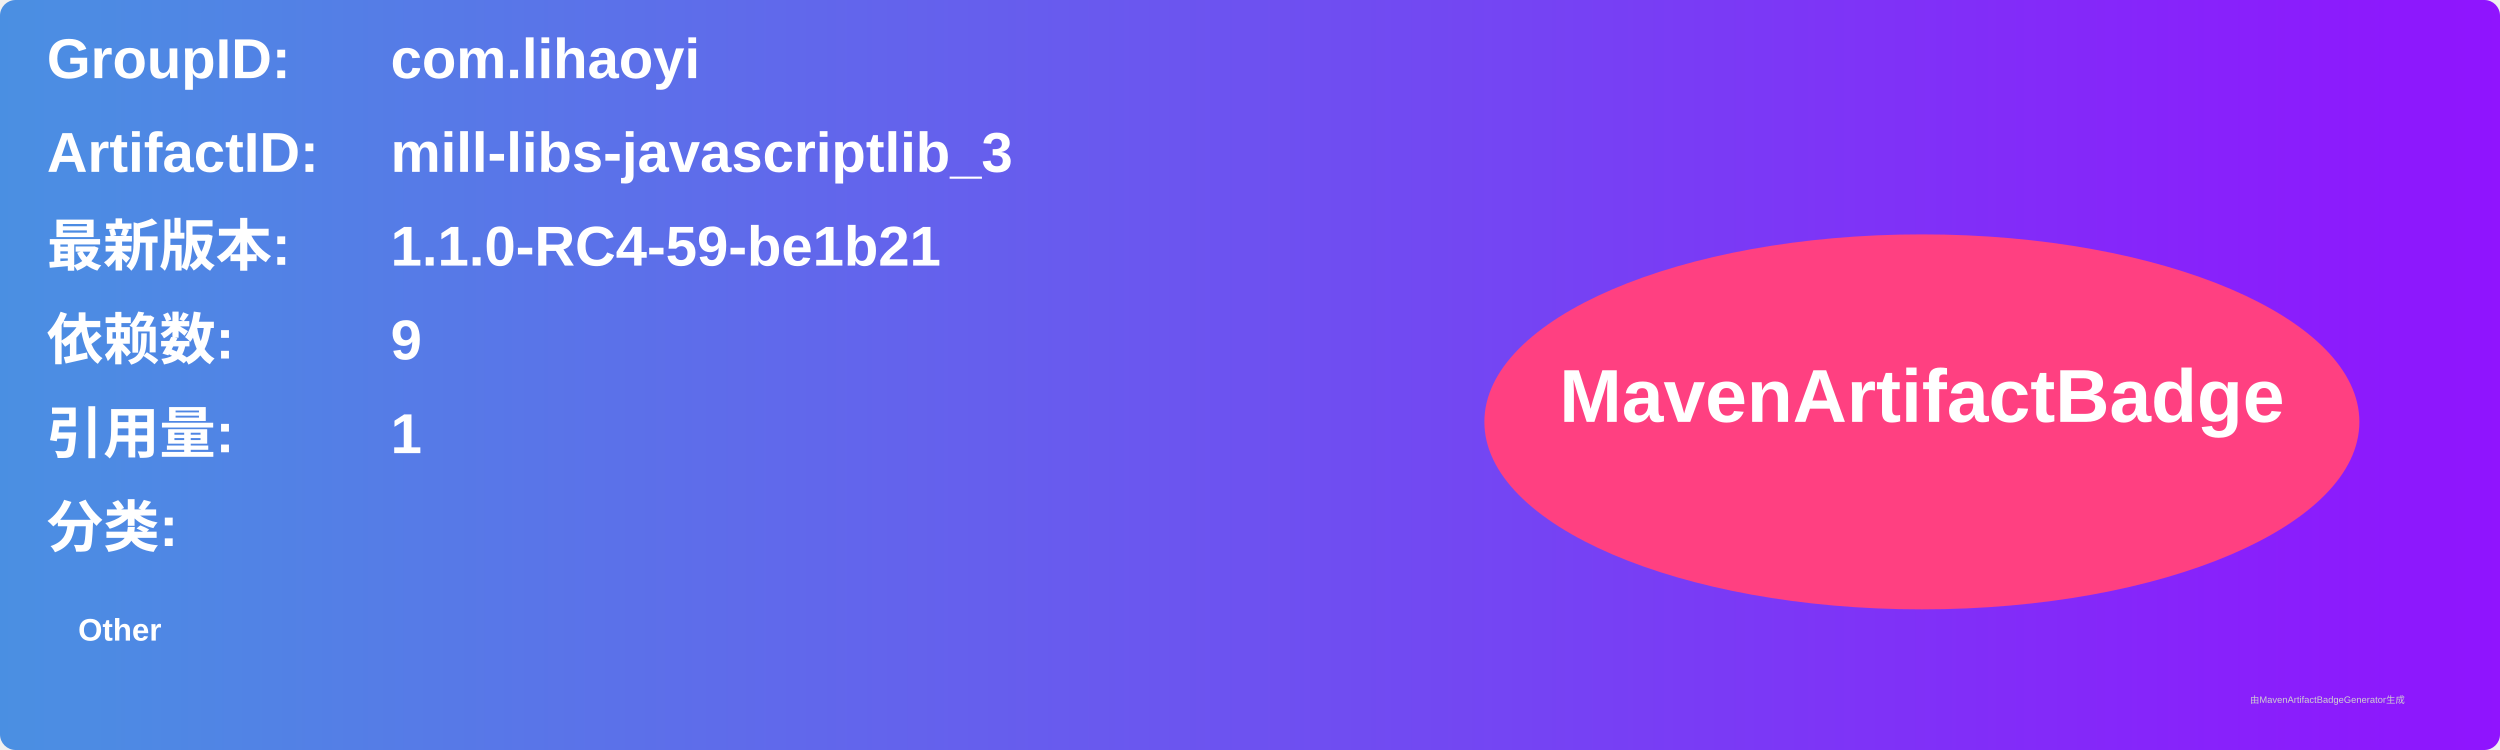
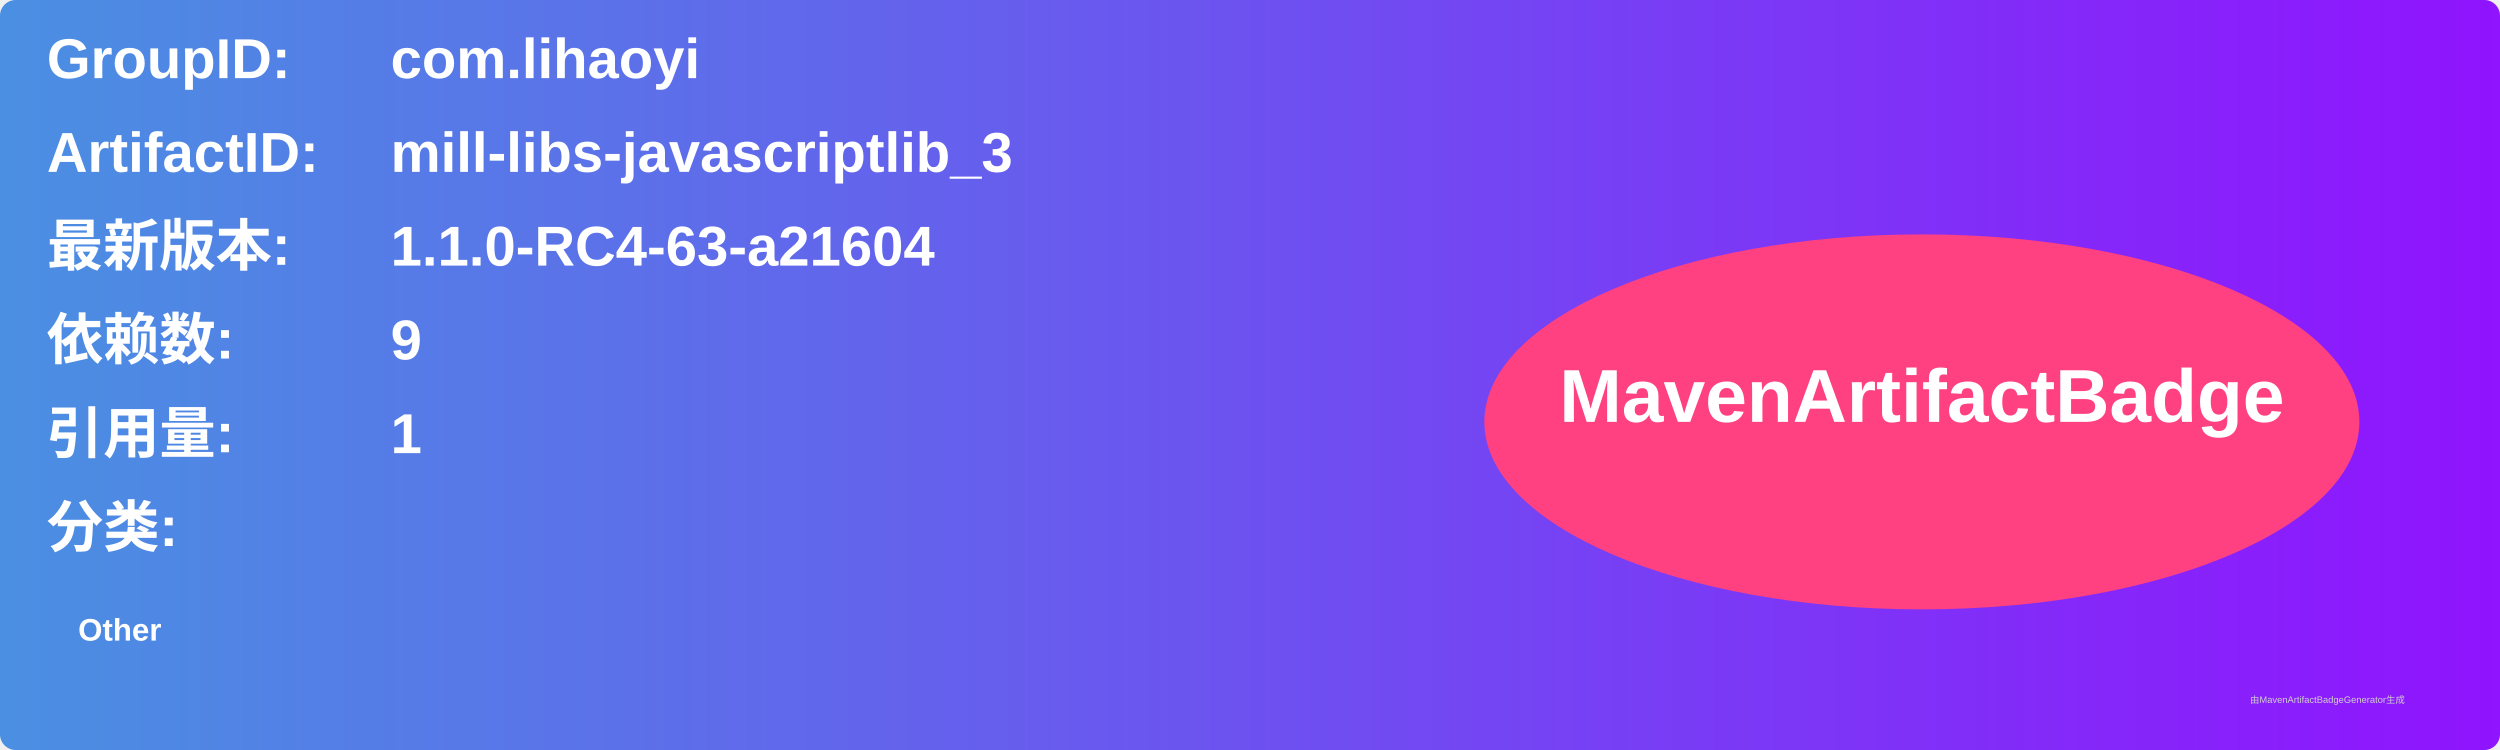
<svg xmlns="http://www.w3.org/2000/svg" width="800" height="240" viewBox="0 0 800 240">
  <linearGradient id="grad" x1="0%" y1="0%" x2="100%" y2="0%">
    <stop offset="0%" stop-color="#4a90e2" />
    <stop offset="100%" stop-color="#9013fe" />
  </linearGradient>
  <rect width="100%" height="100%" rx="5" ry="5" fill="url(#grad)" />
  <g transform="translate(15, 15)">
    <text x="0" y="10" font-family="Arial" font-size="18" fill="white" font-weight="bold" width="260">GroupID:</text>
    <text x="110" y="10" font-family="Arial" font-size="18" fill="white" font-weight="bold" width="460">com.lihaoyi</text>
    <text x="0" y="40" font-family="Arial" font-size="18" fill="white" font-weight="bold" width="260">ArtifactID:</text>
    <text x="110" y="40" font-family="Arial" font-size="18" fill="white" font-weight="bold" width="460">mill-libs-javascriptlib_3</text>
    <text x="0" y="70" font-family="Arial" font-size="18" fill="white" font-weight="bold">最新版本:</text>
    <text x="110" y="70" font-family="Arial" font-size="18" fill="white" font-weight="bold">
-       <tspan font-weight="bold">1.1.0-RC4-59-be1b21</tspan>
+       <tspan font-weight="bold">1.1.0-RC4-63-a21604</tspan>
    </text>
    <text x="0" y="100" font-family="Arial" font-size="18" fill="white" font-weight="bold">依赖数: </text>
    <text x="110" y="100" font-family="Arial" font-size="18" fill="white">
      <tspan font-weight="bold">9</tspan>
    </text>
    <text x="0" y="130" font-family="Arial" font-size="18" fill="white" font-weight="bold">引用量: </text>
    <text x="110" y="130" font-family="Arial" font-size="18" fill="white">
      <tspan font-weight="bold">1</tspan>
    </text>
    <text x="0" y="160" font-family="Arial" font-size="18" fill="white" font-weight="bold">分类:</text>
    <text x="10" y="190" font-family="Arial" font-size="10" fill="white">
      <tspan font-weight="bold">Other</tspan>
    </text>
    <ellipse cx="600" cy="120" rx="140" ry="60" fill="#ff4081" />
    <text x="600" y="120" text-anchor="middle" font-family="Arial" font-size="24" fill="white" font-weight="bold">MavenArtifactBadge</text>
  </g>
  <text x="720" y="225" font-family="Arial" font-size="3" fill="#d0d0d0">由MavenArtifactBadgeGenerator生成</text>
</svg>
